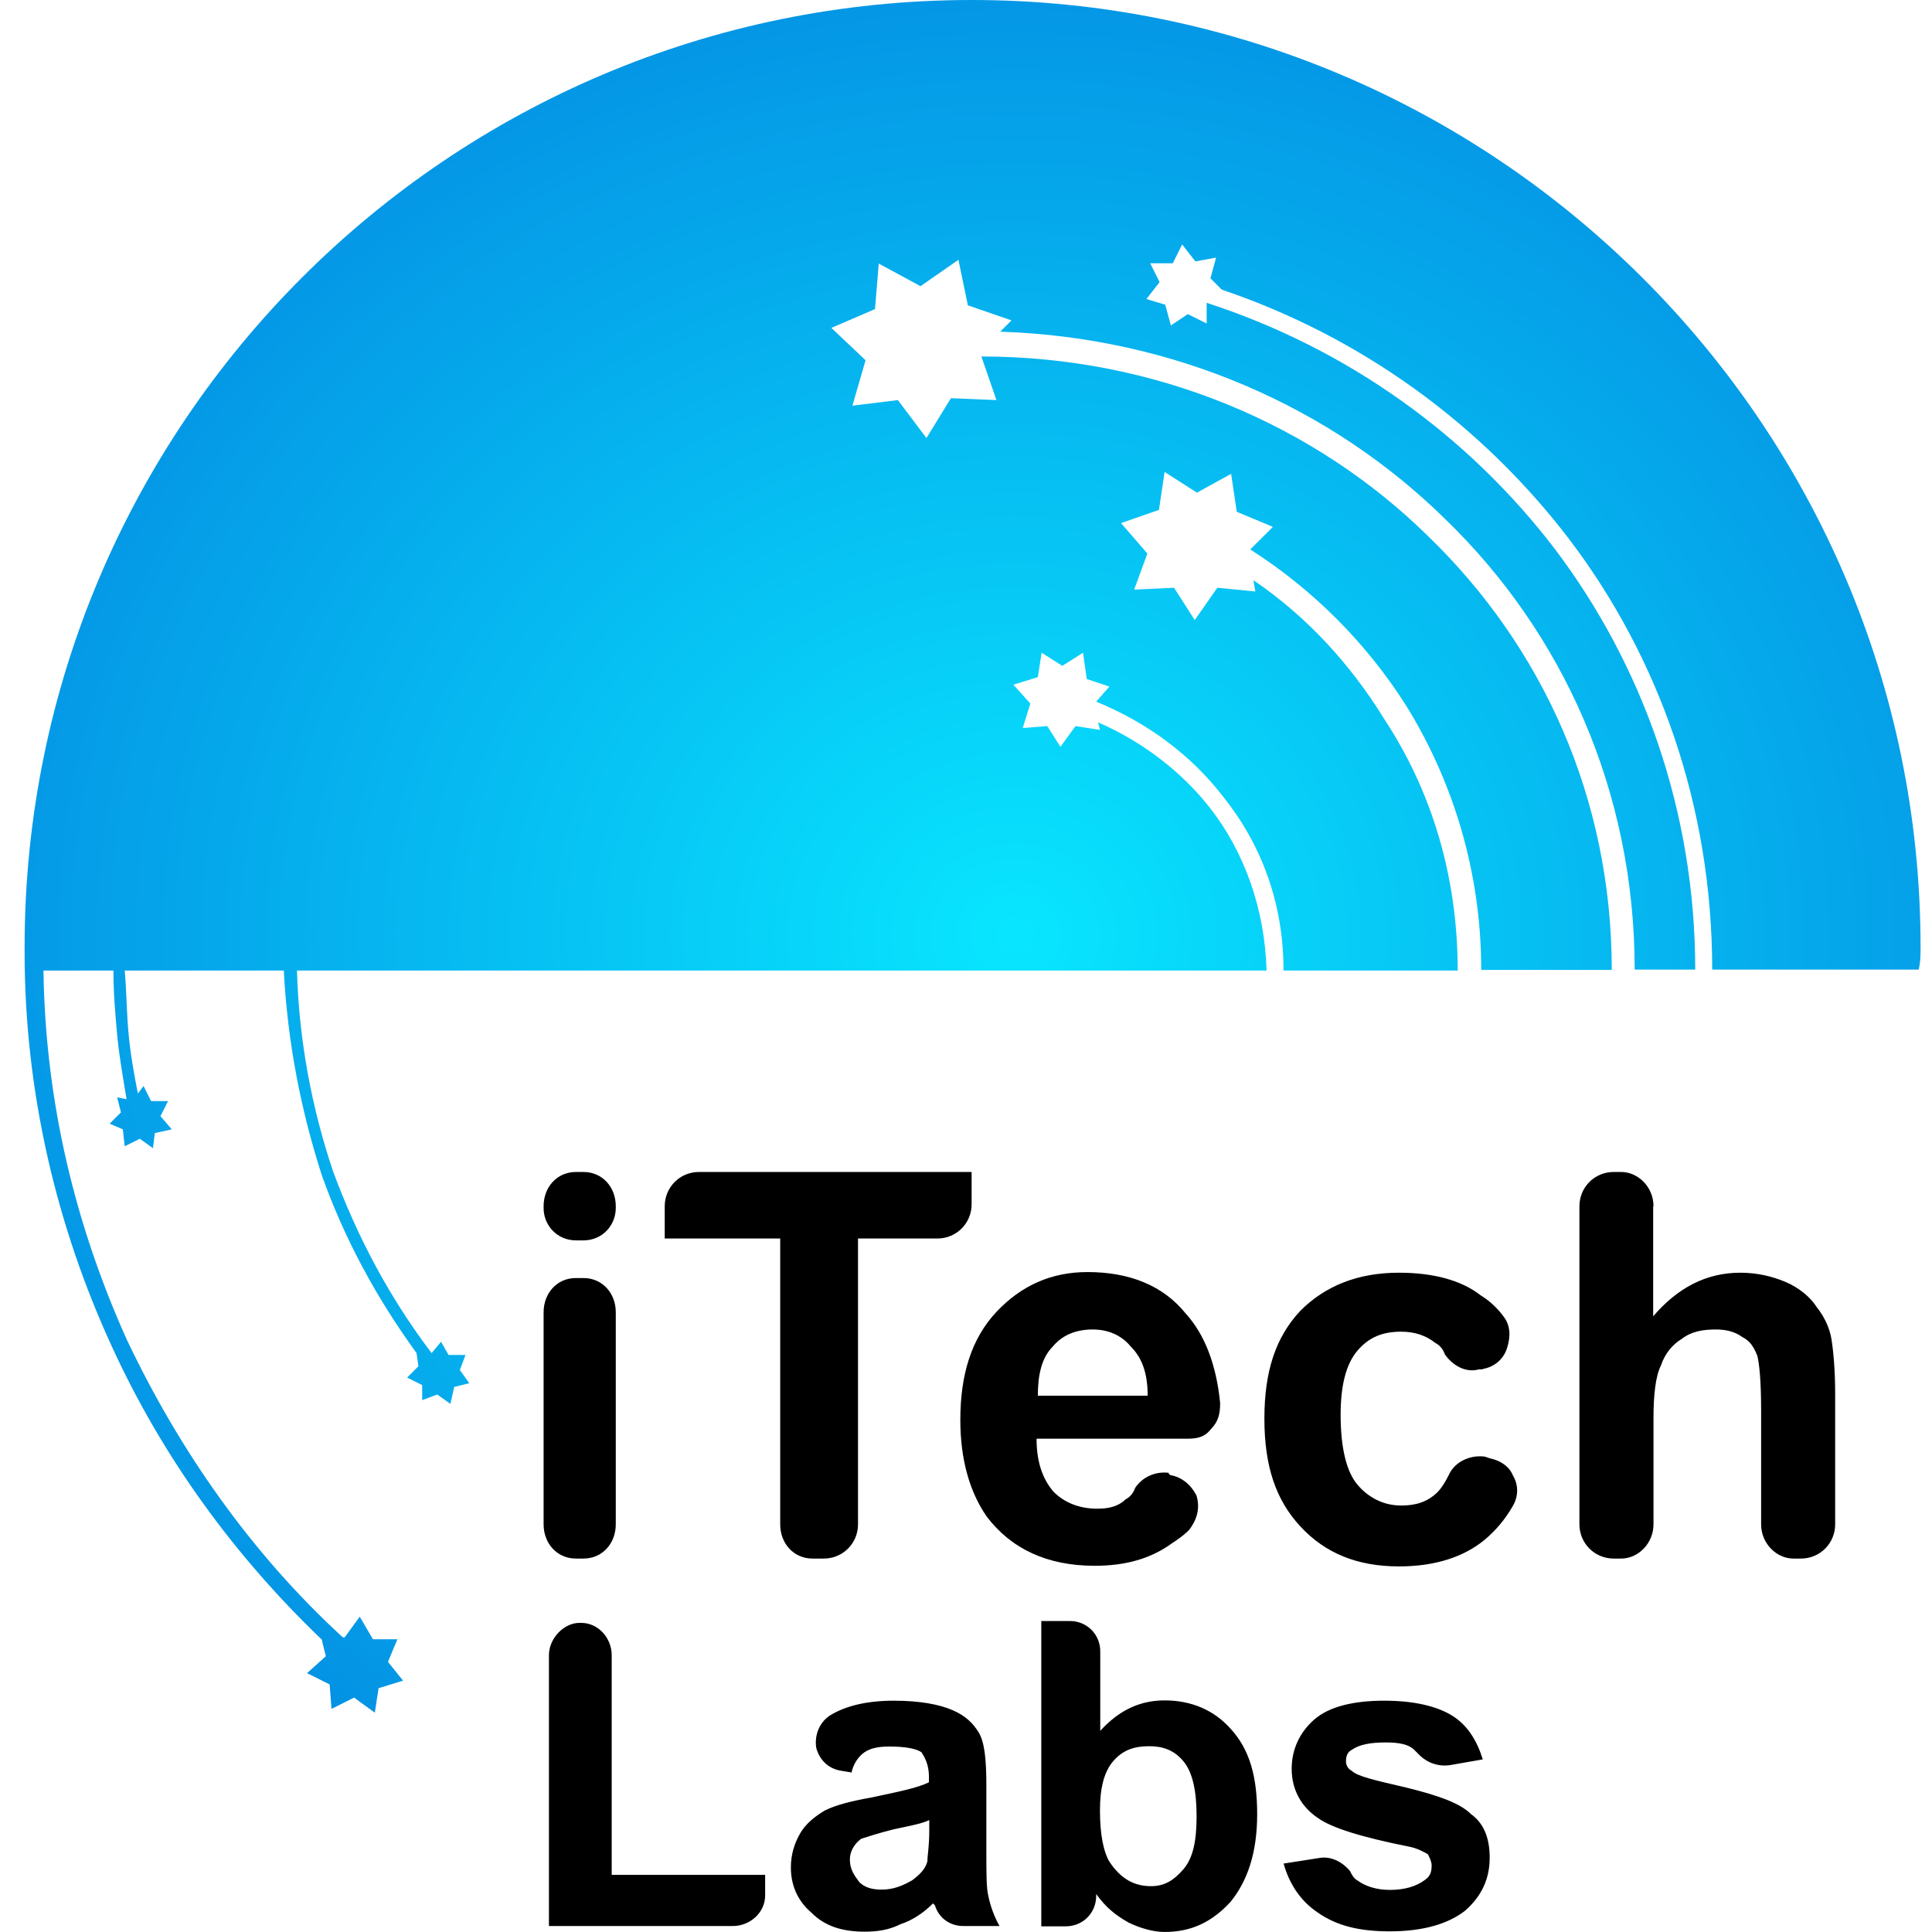
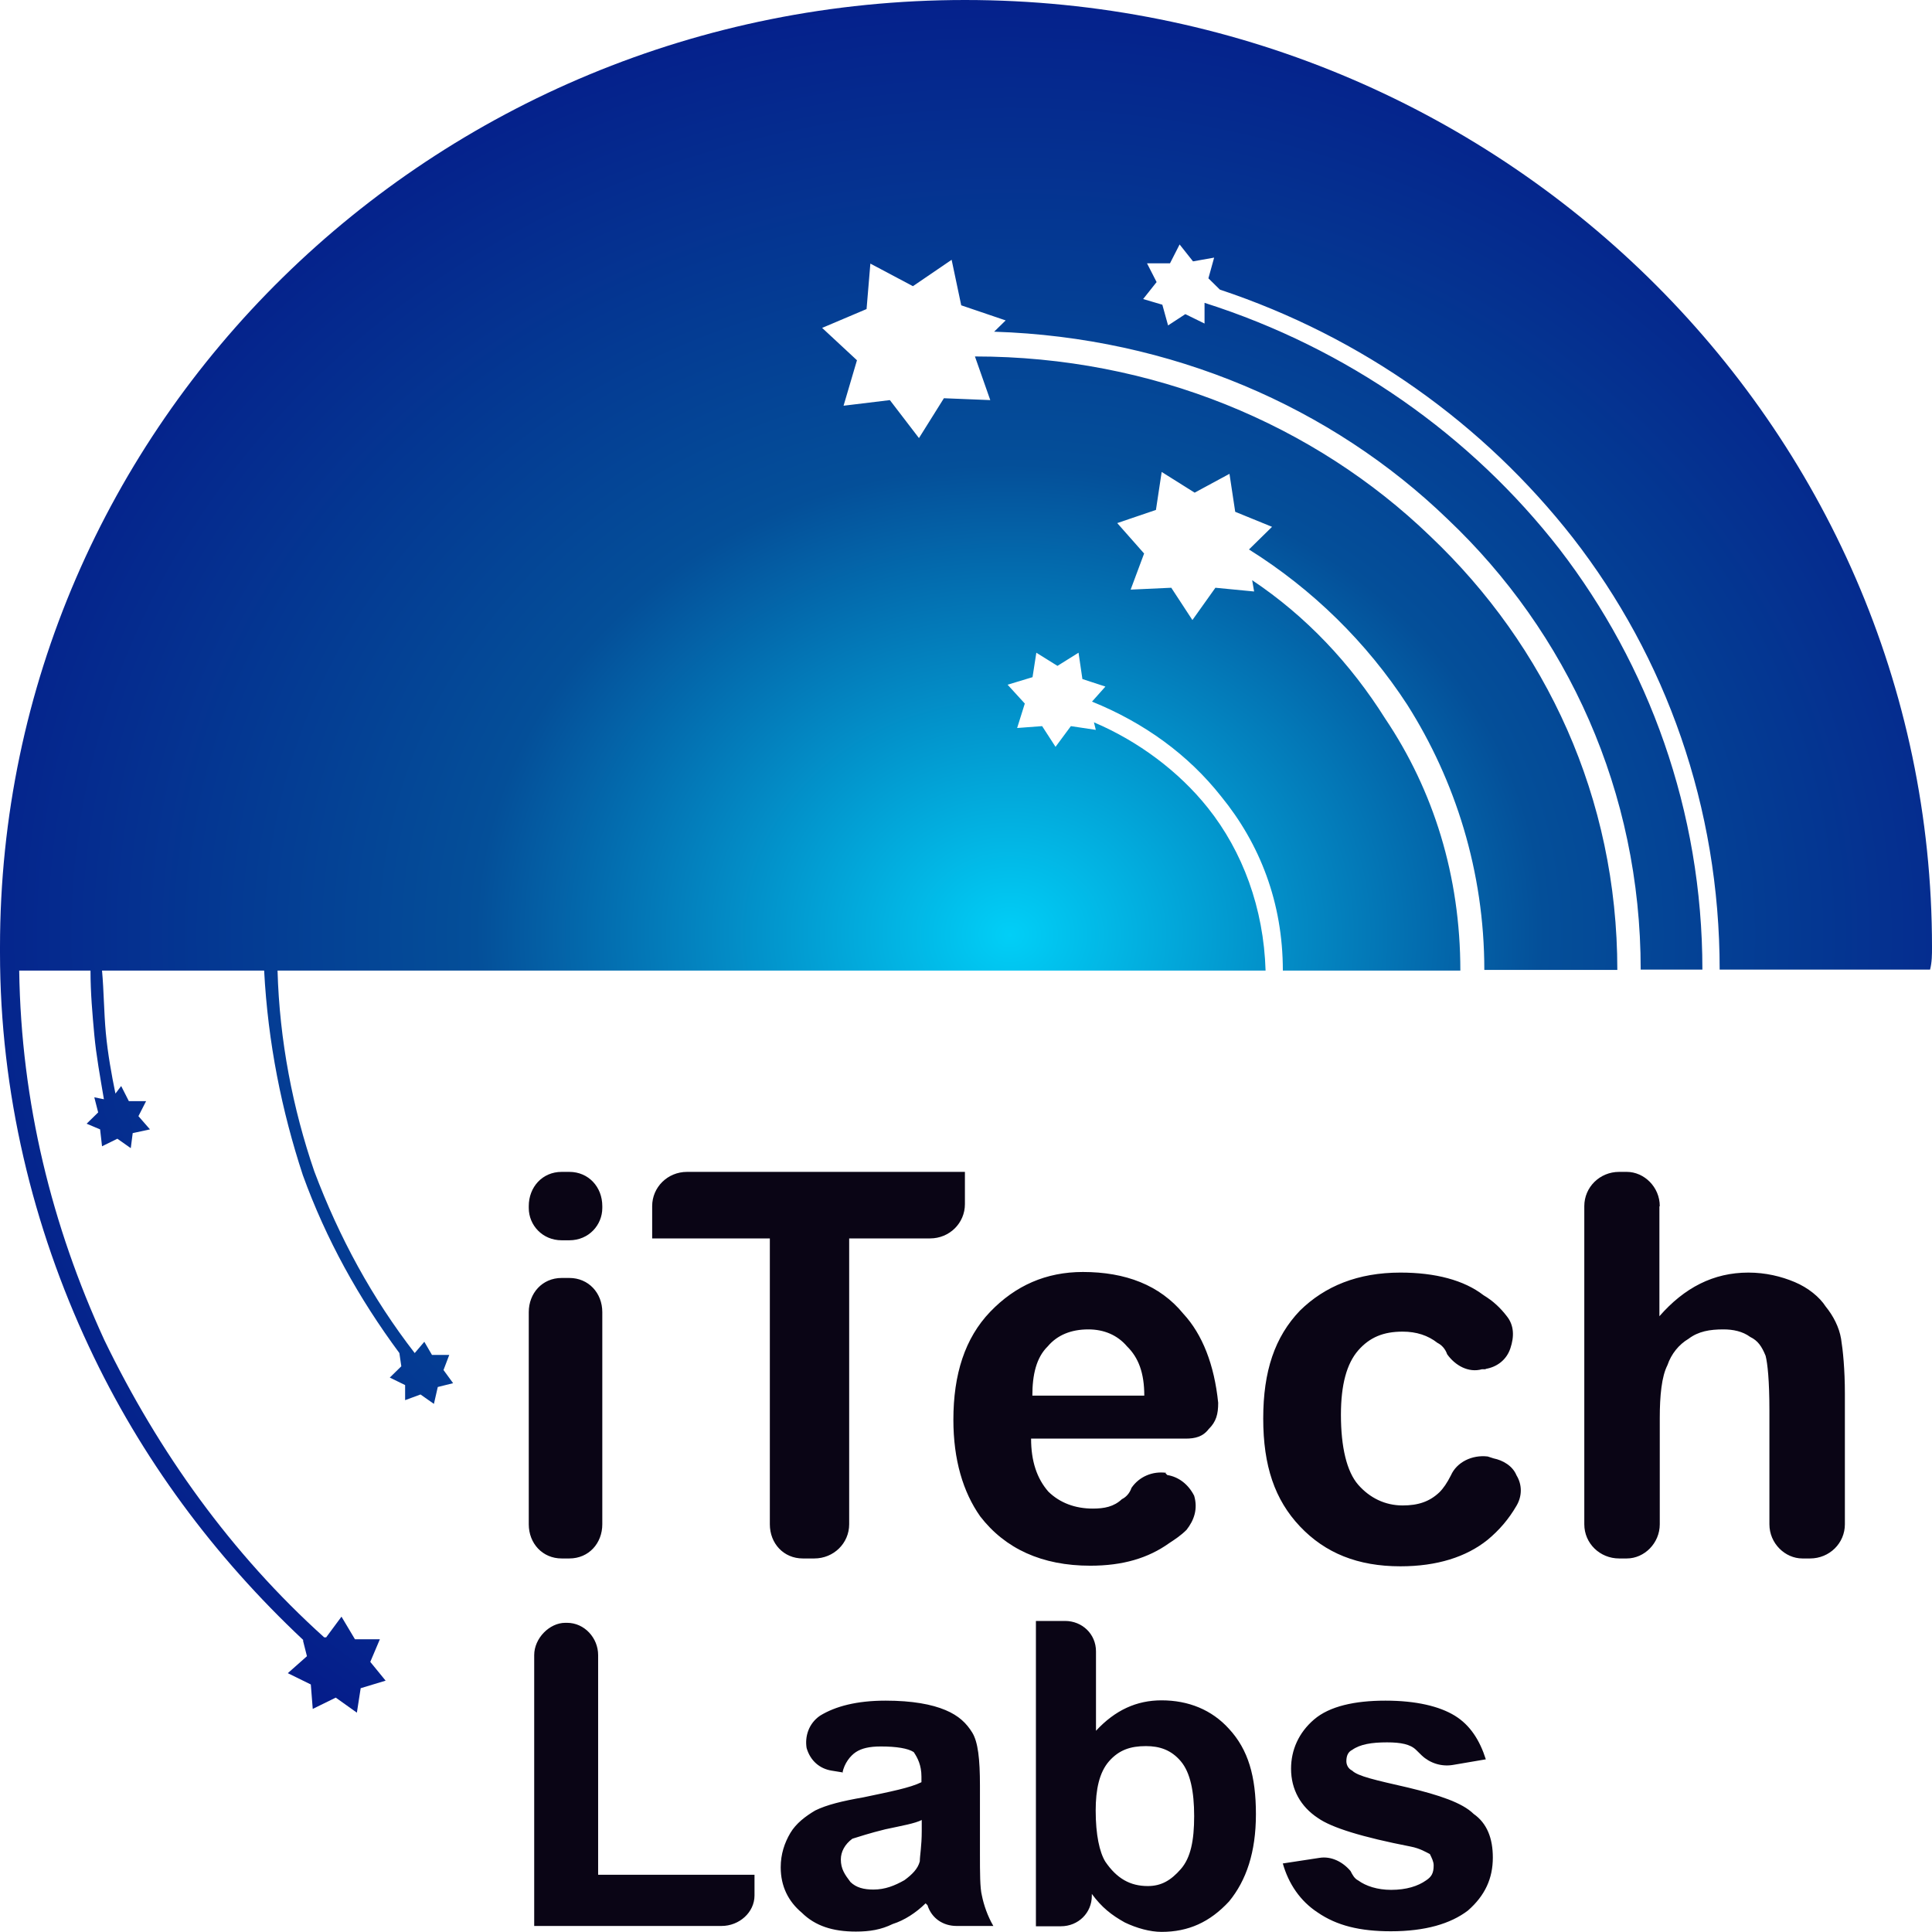
- <svg xmlns="http://www.w3.org/2000/svg" width="65" height="65" viewBox="0 0 65 65" fill="none">
-   <path d="M10.836 55.172C7.901 52.364 5.484 49.059 3.763 45.301C1.916 41.289 0.828 36.76 0.828 32.051V31.861C0.828 14.273 15.101 0 32.69 0C50.278 0 64.615 14.273 64.615 31.861C64.615 32.115 64.615 32.368 64.551 32.622H57.605C57.605 27.142 55.82 22.107 52.759 18.095C49.824 14.273 45.812 11.338 41.104 9.744L40.724 9.364L40.914 8.667L40.217 8.794L39.773 8.224L39.457 8.857H38.697L39.013 9.491L38.57 10.061L39.203 10.251L39.393 10.948L39.964 10.568L40.597 10.884V10.188C45.316 11.718 49.391 14.643 52.315 18.475C55.25 22.36 57.034 27.269 57.034 32.622H54.997C54.997 26.636 52.579 21.283 48.62 17.462C44.799 13.703 39.51 11.349 33.65 11.159L34.03 10.779L32.563 10.272L32.246 8.741L30.969 9.628L29.565 8.868L29.438 10.399L27.971 11.032L29.121 12.12L28.678 13.65L30.209 13.46L31.169 14.738L31.993 13.397L33.524 13.46L33.017 11.993C38.876 11.993 44.229 14.284 48.05 18.042C51.872 21.737 54.226 26.836 54.226 32.632H49.834C49.834 29.317 48.874 26.256 47.29 23.711C45.949 21.61 44.165 19.826 42.064 18.486L42.825 17.726L41.61 17.219L41.42 15.941L40.27 16.575L39.182 15.878L38.992 17.155L37.715 17.599L38.602 18.623L38.158 19.837L39.499 19.774L40.196 20.861L40.956 19.774L42.233 19.9L42.17 19.52C43.954 20.734 45.422 22.328 46.562 24.176C48.156 26.593 49.043 29.465 49.043 32.653H43.183C43.183 30.362 42.423 28.388 41.146 26.794C40.059 25.39 38.602 24.313 36.881 23.606L37.324 23.099L36.564 22.846L36.437 21.959L35.741 22.402L35.044 21.959L34.917 22.782L34.094 23.036L34.664 23.669L34.41 24.493L35.234 24.429L35.677 25.126L36.184 24.429L37.008 24.556L36.944 24.303C38.412 24.936 39.752 25.96 40.703 27.174C41.853 28.642 42.55 30.552 42.613 32.653H9.992C10.055 35.008 10.498 37.309 11.206 39.41C12.029 41.637 13.117 43.675 14.521 45.523L14.838 45.142L15.091 45.586H15.661L15.471 46.093L15.788 46.536L15.281 46.663L15.154 47.233L14.711 46.916L14.204 47.106V46.599L13.697 46.346L14.077 45.966L14.014 45.523C12.673 43.675 11.596 41.701 10.826 39.537C10.129 37.372 9.675 35.081 9.548 32.653H4.196C4.259 33.35 4.259 34.057 4.323 34.754C4.386 35.451 4.513 36.158 4.639 36.792L4.829 36.538L5.083 37.045H5.653L5.399 37.552L5.779 37.995L5.209 38.122L5.146 38.629L4.703 38.312L4.196 38.565L4.133 37.995L3.689 37.805L4.069 37.425L3.942 36.918L4.259 36.982C4.133 36.222 4.006 35.514 3.942 34.818C3.879 34.121 3.816 33.413 3.816 32.653H1.462C1.525 37.108 2.549 41.257 4.27 45.079C6.054 48.837 8.472 52.279 11.533 55.087H11.596L12.103 54.391L12.547 55.151H13.37L13.053 55.911L13.56 56.544L12.737 56.797L12.61 57.621L11.913 57.114L11.153 57.494L11.09 56.671L10.33 56.291L10.963 55.721L10.836 55.214V55.172Z" fill="url(#paint0_radial_2318_19930)" />
-   <path d="M18.289 40.644V40.58C18.289 39.947 18.733 39.43 19.376 39.43H19.63C20.263 39.43 20.717 39.936 20.717 40.58V40.644C20.717 41.214 20.274 41.731 19.63 41.731H19.376C18.743 41.731 18.289 41.224 18.289 40.644ZM18.289 51.285V44.149C18.289 43.515 18.733 42.998 19.376 42.998H19.63C20.263 42.998 20.717 43.505 20.717 44.149V51.285C20.717 51.919 20.274 52.436 19.63 52.436H19.376C18.743 52.436 18.289 51.929 18.289 51.285ZM26.249 51.285V41.668H22.364V40.58C22.364 39.947 22.871 39.43 23.515 39.43H32.689V40.517C32.689 41.151 32.182 41.668 31.538 41.668H28.867V51.285C28.867 51.919 28.361 52.436 27.717 52.436H27.337C26.703 52.436 26.249 51.929 26.249 51.285ZM39.308 49.565L39.372 49.628C39.752 49.691 40.069 49.945 40.258 50.325C40.385 50.768 40.258 51.148 40.005 51.475C39.815 51.665 39.625 51.792 39.435 51.919C38.738 52.425 37.904 52.679 36.827 52.679C35.233 52.679 34.019 52.109 33.196 51.021C32.626 50.198 32.309 49.111 32.309 47.77C32.309 46.239 32.689 45.025 33.523 44.138C34.357 43.251 35.37 42.797 36.585 42.797C37.989 42.797 39.129 43.241 39.9 44.202C40.533 44.898 40.924 45.922 41.05 47.2C41.05 47.58 40.987 47.833 40.734 48.087C40.544 48.34 40.29 48.403 39.974 48.403H34.874C34.874 49.163 35.064 49.744 35.444 50.187C35.825 50.568 36.331 50.758 36.912 50.758C37.292 50.758 37.609 50.694 37.873 50.441C37.999 50.377 38.126 50.251 38.189 50.061C38.443 49.681 38.886 49.491 39.34 49.554L39.308 49.565ZM38.612 46.957C38.612 46.197 38.422 45.679 38.041 45.3C37.725 44.919 37.281 44.729 36.764 44.729C36.194 44.729 35.74 44.919 35.423 45.3C35.043 45.679 34.917 46.26 34.917 46.957H38.612ZM49.887 46.07H49.76C49.316 46.197 48.873 45.944 48.609 45.563C48.546 45.373 48.419 45.247 48.292 45.183C47.976 44.93 47.596 44.803 47.142 44.803C46.508 44.803 46.054 44.993 45.674 45.437C45.294 45.88 45.104 46.587 45.104 47.601C45.104 48.688 45.294 49.512 45.674 49.955C46.054 50.399 46.561 50.652 47.142 50.652C47.648 50.652 48.029 50.525 48.356 50.209C48.483 50.082 48.609 49.892 48.736 49.639C48.926 49.195 49.433 48.942 49.95 49.005L50.14 49.068C50.457 49.132 50.773 49.322 50.9 49.639C51.09 49.955 51.09 50.335 50.9 50.663C50.647 51.106 50.33 51.486 49.939 51.813C49.243 52.383 48.282 52.7 47.068 52.7C45.664 52.7 44.587 52.257 43.753 51.359C42.919 50.462 42.539 49.322 42.539 47.728C42.539 46.133 42.919 44.983 43.753 44.096C44.576 43.273 45.664 42.819 47.068 42.819C48.219 42.819 49.169 43.072 49.813 43.579C50.129 43.769 50.383 44.022 50.573 44.275C50.826 44.592 50.826 44.972 50.7 45.363C50.573 45.753 50.256 45.996 49.876 46.06L49.887 46.07ZM55.619 40.591V44.286C56.443 43.325 57.403 42.819 58.554 42.819C59.124 42.819 59.641 42.945 60.085 43.135C60.528 43.325 60.908 43.642 61.109 43.959C61.362 44.275 61.552 44.656 61.616 45.046C61.679 45.437 61.742 46.07 61.742 46.894V51.285C61.742 51.919 61.236 52.436 60.592 52.436H60.338C59.768 52.436 59.251 51.929 59.251 51.285V47.464C59.251 46.44 59.188 45.87 59.124 45.616C58.998 45.3 58.871 45.109 58.617 44.983C58.364 44.793 58.047 44.729 57.731 44.729C57.287 44.729 56.907 44.793 56.58 45.046C56.263 45.236 56.01 45.553 55.883 45.933C55.693 46.313 55.63 46.957 55.63 47.717V51.285C55.63 51.919 55.123 52.436 54.542 52.436H54.289C53.656 52.436 53.138 51.929 53.138 51.285V40.58C53.138 39.947 53.645 39.43 54.289 39.43H54.542C55.112 39.43 55.63 39.936 55.63 40.58L55.619 40.591ZM18.468 64.799V55.688C18.468 55.118 18.975 54.6 19.493 54.6H19.556C20.126 54.6 20.58 55.107 20.58 55.688V63.078H25.742V63.775C25.742 64.345 25.236 64.799 24.655 64.799H18.479H18.468ZM28.667 59.636L28.287 59.573C27.907 59.509 27.59 59.256 27.463 58.813C27.4 58.433 27.527 57.989 27.907 57.725C28.413 57.408 29.121 57.218 30.071 57.218C30.958 57.218 31.602 57.345 32.045 57.535C32.488 57.725 32.742 57.979 32.932 58.295C33.122 58.612 33.185 59.182 33.185 60.08V62.37C33.185 63.004 33.185 63.521 33.249 63.775C33.312 64.091 33.439 64.471 33.629 64.799H32.414C31.971 64.799 31.591 64.545 31.454 64.102L31.39 64.038C31.074 64.355 30.694 64.609 30.303 64.735C29.923 64.925 29.543 64.989 29.089 64.989C28.329 64.989 27.748 64.799 27.305 64.355C26.861 63.975 26.608 63.468 26.608 62.824C26.608 62.381 26.735 62.001 26.925 61.674C27.115 61.346 27.432 61.103 27.748 60.913C28.128 60.724 28.635 60.597 29.342 60.47C30.229 60.28 30.873 60.153 31.253 59.963V59.773C31.253 59.393 31.127 59.14 31 58.95C30.81 58.823 30.43 58.76 29.913 58.76C29.532 58.76 29.279 58.823 29.089 58.95C28.899 59.077 28.709 59.33 28.646 59.647L28.667 59.636ZM31.274 61.23C31.021 61.357 30.641 61.42 30.06 61.547C29.553 61.674 29.174 61.8 28.973 61.864C28.72 62.054 28.593 62.307 28.593 62.56C28.593 62.877 28.72 63.067 28.91 63.321C29.1 63.511 29.353 63.574 29.67 63.574C30.05 63.574 30.366 63.447 30.694 63.257C30.947 63.067 31.137 62.877 31.201 62.624C31.201 62.434 31.264 62.117 31.264 61.6V61.22L31.274 61.23ZM35.033 64.799V54.537H35.993C36.563 54.537 37.017 54.98 37.017 55.561V58.232C37.651 57.535 38.358 57.208 39.182 57.208C40.069 57.208 40.839 57.525 41.409 58.169C42.043 58.865 42.296 59.763 42.296 61.04C42.296 62.318 41.979 63.268 41.409 63.975C40.776 64.672 40.069 64.999 39.182 64.999C38.802 64.999 38.358 64.872 37.968 64.682C37.524 64.429 37.208 64.176 36.88 63.722V63.785C36.88 64.355 36.437 64.809 35.856 64.809H35.033V64.799ZM37.007 60.913C37.007 61.737 37.134 62.318 37.324 62.634C37.704 63.204 38.147 63.458 38.728 63.458C39.171 63.458 39.488 63.268 39.815 62.888C40.142 62.508 40.258 61.927 40.258 61.103C40.258 60.28 40.132 59.636 39.815 59.256C39.498 58.876 39.118 58.749 38.664 58.749C38.158 58.749 37.778 58.876 37.45 59.256C37.123 59.636 37.007 60.217 37.007 60.913ZM43.183 62.698L44.397 62.508C44.777 62.444 45.157 62.634 45.421 62.951C45.484 63.078 45.548 63.204 45.674 63.268C45.928 63.458 46.308 63.584 46.762 63.584C47.269 63.584 47.648 63.458 47.912 63.268C48.102 63.141 48.166 63.014 48.166 62.761C48.166 62.634 48.102 62.508 48.039 62.381C47.912 62.318 47.722 62.191 47.406 62.128C45.812 61.811 44.798 61.494 44.344 61.167C43.774 60.787 43.457 60.206 43.457 59.509C43.457 58.876 43.711 58.295 44.217 57.852C44.724 57.408 45.558 57.218 46.572 57.218C47.585 57.218 48.356 57.408 48.863 57.725C49.369 58.042 49.686 58.549 49.887 59.193L48.799 59.383C48.419 59.446 48.039 59.319 47.775 59.066L47.585 58.876C47.395 58.686 47.078 58.623 46.624 58.623C46.118 58.623 45.738 58.686 45.474 58.876C45.347 58.939 45.284 59.066 45.284 59.256C45.284 59.383 45.347 59.509 45.474 59.573C45.664 59.763 46.234 59.889 47.321 60.143C48.345 60.396 49.105 60.65 49.486 61.03C49.929 61.346 50.119 61.853 50.119 62.497C50.119 63.194 49.865 63.775 49.295 64.281C48.725 64.725 47.891 64.978 46.751 64.978C45.727 64.978 44.967 64.788 44.334 64.345C43.764 63.965 43.373 63.384 43.183 62.687V62.698Z" fill="black" />
+ <svg xmlns="http://www.w3.org/2000/svg" width="32" height="32" viewBox="0 0 32 32" fill="none">
+   <path d="M5.021 27.162C3.548 25.779 2.336 24.152 1.472 22.302C0.546 20.327 0 18.097 0 15.779V15.686C0 7.027 7.161 0 15.984 0C24.808 0 32 7.027 32 15.686C32 15.811 32 15.935 31.968 16.06H28.483C28.483 13.363 27.588 10.883 26.052 8.908C24.58 7.027 22.567 5.582 20.205 4.797L20.015 4.61L20.11 4.267L19.76 4.329L19.538 4.049L19.379 4.361H18.998L19.157 4.672L18.934 4.953L19.252 5.047L19.347 5.39L19.633 5.203L19.951 5.359V5.016C22.318 5.769 24.363 7.209 25.83 9.095C27.302 11.008 28.197 13.425 28.197 16.06H27.175C27.175 13.113 25.962 10.478 23.976 8.597C22.059 6.746 19.405 5.587 16.466 5.494L16.657 5.307L15.921 5.057L15.762 4.303L15.121 4.74L14.416 4.366L14.353 5.119L13.617 5.431L14.194 5.967L13.972 6.72L14.739 6.627L15.221 7.256L15.634 6.596L16.402 6.627L16.148 5.904C19.088 5.904 21.773 7.032 23.69 8.882C25.607 10.701 26.788 13.212 26.788 16.065H24.585C24.585 14.433 24.103 12.926 23.309 11.673C22.636 10.639 21.741 9.761 20.687 9.101L21.069 8.726L20.459 8.477L20.364 7.848L19.787 8.16L19.241 7.817L19.146 8.446L18.505 8.664L18.95 9.168L18.727 9.766L19.4 9.735L19.75 10.27L20.131 9.735L20.772 9.797L20.74 9.61C21.635 10.208 22.371 10.993 22.943 11.902C23.743 13.092 24.188 14.506 24.188 16.076H21.248C21.248 14.948 20.867 13.976 20.226 13.191C19.681 12.5 18.95 11.97 18.087 11.621L18.309 11.372L17.928 11.247L17.864 10.811L17.515 11.029L17.165 10.811L17.102 11.216L16.689 11.341L16.974 11.653L16.847 12.058L17.261 12.027L17.483 12.37L17.737 12.027L18.15 12.089L18.119 11.964C18.855 12.276 19.527 12.78 20.004 13.378C20.581 14.101 20.931 15.041 20.962 16.076H4.597C4.629 17.235 4.851 18.368 5.206 19.402C5.619 20.499 6.165 21.502 6.869 22.411L7.028 22.224L7.155 22.442H7.441L7.346 22.692L7.505 22.91L7.251 22.973L7.187 23.253L6.965 23.097L6.71 23.191V22.941L6.456 22.817L6.647 22.63L6.615 22.411C5.942 21.502 5.402 20.53 5.016 19.464C4.666 18.399 4.438 17.271 4.375 16.076H1.69C1.721 16.419 1.721 16.767 1.753 17.11C1.785 17.453 1.848 17.801 1.912 18.113L2.007 17.988L2.134 18.238H2.42L2.293 18.487L2.484 18.706L2.198 18.768L2.166 19.017L1.944 18.861L1.69 18.986L1.658 18.706L1.435 18.612L1.626 18.425L1.562 18.175L1.721 18.207C1.658 17.832 1.594 17.484 1.562 17.141C1.531 16.798 1.499 16.45 1.499 16.076H0.318C0.35 18.269 0.863 20.311 1.727 22.193C2.622 24.043 3.834 25.738 5.37 27.12H5.402L5.656 26.777L5.879 27.151H6.292L6.133 27.526L6.387 27.837L5.974 27.962L5.911 28.367L5.561 28.118L5.18 28.305L5.148 27.9L4.767 27.713L5.084 27.432L5.021 27.183V27.162Z" fill="url(#paint0_radial_769_4100)" />
+   <path d="M8.758 20.008V19.977C8.758 19.665 8.98 19.41 9.303 19.41H9.43C9.748 19.41 9.976 19.66 9.976 19.977V20.008C9.976 20.288 9.754 20.543 9.43 20.543H9.303C8.986 20.543 8.758 20.294 8.758 20.008ZM8.758 25.247V21.733C8.758 21.422 8.98 21.167 9.303 21.167H9.43C9.748 21.167 9.976 21.416 9.976 21.733V25.247C9.976 25.559 9.754 25.813 9.43 25.813H9.303C8.986 25.813 8.758 25.564 8.758 25.247ZM12.751 25.247V20.512H10.802V19.977C10.802 19.665 11.056 19.41 11.38 19.41H15.982V19.945C15.982 20.257 15.728 20.512 15.405 20.512H14.065V25.247C14.065 25.559 13.81 25.813 13.487 25.813H13.297C12.979 25.813 12.751 25.564 12.751 25.247ZM19.303 24.4L19.334 24.431C19.525 24.462 19.684 24.587 19.779 24.774C19.843 24.992 19.779 25.179 19.652 25.34C19.557 25.434 19.462 25.496 19.366 25.559C19.017 25.808 18.598 25.933 18.058 25.933C17.258 25.933 16.649 25.652 16.236 25.117C15.95 24.712 15.791 24.176 15.791 23.516C15.791 22.762 15.982 22.165 16.4 21.728C16.819 21.292 17.327 21.068 17.936 21.068C18.641 21.068 19.213 21.286 19.599 21.759C19.917 22.102 20.113 22.607 20.177 23.235C20.177 23.423 20.145 23.547 20.018 23.672C19.922 23.797 19.795 23.828 19.636 23.828H17.078C17.078 24.202 17.174 24.488 17.364 24.706C17.555 24.893 17.809 24.987 18.1 24.987C18.291 24.987 18.45 24.956 18.582 24.831C18.646 24.8 18.709 24.738 18.741 24.644C18.868 24.457 19.091 24.363 19.319 24.395L19.303 24.4ZM18.953 23.116C18.953 22.742 18.858 22.487 18.667 22.3C18.508 22.113 18.286 22.019 18.026 22.019C17.74 22.019 17.512 22.113 17.354 22.3C17.163 22.487 17.099 22.773 17.099 23.116H18.953ZM24.61 22.679H24.546C24.323 22.742 24.101 22.617 23.969 22.43C23.937 22.336 23.873 22.274 23.81 22.243C23.651 22.118 23.46 22.056 23.232 22.056C22.915 22.056 22.687 22.149 22.496 22.367C22.306 22.586 22.21 22.934 22.21 23.433C22.21 23.968 22.306 24.374 22.496 24.592C22.687 24.81 22.941 24.935 23.232 24.935C23.487 24.935 23.677 24.873 23.841 24.717C23.905 24.654 23.969 24.561 24.032 24.436C24.128 24.218 24.382 24.093 24.641 24.124L24.737 24.155C24.895 24.187 25.054 24.28 25.118 24.436C25.213 24.592 25.213 24.779 25.118 24.94C24.991 25.159 24.832 25.346 24.636 25.507C24.286 25.787 23.804 25.943 23.195 25.943C22.491 25.943 21.951 25.725 21.532 25.283C21.114 24.841 20.923 24.28 20.923 23.495C20.923 22.71 21.114 22.144 21.532 21.707C21.945 21.302 22.491 21.078 23.195 21.078C23.773 21.078 24.249 21.203 24.572 21.453C24.731 21.546 24.858 21.671 24.954 21.796C25.081 21.952 25.081 22.139 25.017 22.331C24.954 22.523 24.795 22.643 24.604 22.674L24.61 22.679ZM27.485 19.982V21.801C27.898 21.328 28.38 21.078 28.958 21.078C29.244 21.078 29.503 21.141 29.726 21.235C29.948 21.328 30.139 21.484 30.239 21.64C30.366 21.796 30.462 21.983 30.494 22.175C30.525 22.367 30.557 22.679 30.557 23.085V25.247C30.557 25.559 30.303 25.813 29.98 25.813H29.853C29.567 25.813 29.307 25.564 29.307 25.247V23.365C29.307 22.861 29.276 22.581 29.244 22.456C29.18 22.3 29.117 22.206 28.989 22.144C28.862 22.05 28.703 22.019 28.545 22.019C28.322 22.019 28.131 22.05 27.967 22.175C27.808 22.269 27.681 22.425 27.618 22.612C27.522 22.799 27.491 23.116 27.491 23.49V25.247C27.491 25.559 27.236 25.813 26.945 25.813H26.818C26.5 25.813 26.241 25.564 26.241 25.247V19.977C26.241 19.665 26.495 19.41 26.818 19.41H26.945C27.231 19.41 27.491 19.66 27.491 19.977L27.485 19.982ZM8.848 31.9V27.414C8.848 27.134 9.102 26.879 9.362 26.879H9.393C9.679 26.879 9.907 27.128 9.907 27.414V31.052H12.497V31.395C12.497 31.676 12.243 31.9 11.951 31.9H8.853H8.848ZM13.964 29.358L13.773 29.327C13.583 29.296 13.424 29.171 13.36 28.953C13.329 28.765 13.392 28.547 13.583 28.417C13.837 28.261 14.192 28.168 14.668 28.168C15.113 28.168 15.436 28.23 15.659 28.324C15.881 28.417 16.008 28.542 16.104 28.698C16.199 28.854 16.231 29.134 16.231 29.576V30.704C16.231 31.016 16.231 31.271 16.263 31.395C16.294 31.551 16.358 31.738 16.453 31.9H15.844C15.622 31.9 15.431 31.775 15.362 31.556L15.331 31.525C15.172 31.681 14.981 31.806 14.785 31.868C14.594 31.962 14.404 31.993 14.176 31.993C13.794 31.993 13.503 31.9 13.281 31.681C13.058 31.494 12.931 31.245 12.931 30.928C12.931 30.709 12.995 30.522 13.09 30.361C13.185 30.2 13.344 30.081 13.503 29.987C13.694 29.893 13.948 29.831 14.303 29.769C14.748 29.675 15.071 29.613 15.262 29.519V29.426C15.262 29.238 15.198 29.114 15.134 29.02C15.039 28.958 14.848 28.927 14.589 28.927C14.398 28.927 14.271 28.958 14.176 29.02C14.081 29.083 13.985 29.207 13.953 29.363L13.964 29.358ZM15.272 30.143C15.145 30.205 14.954 30.236 14.663 30.299C14.409 30.361 14.218 30.424 14.118 30.455C13.991 30.548 13.927 30.673 13.927 30.798C13.927 30.954 13.991 31.047 14.086 31.172C14.181 31.265 14.308 31.297 14.467 31.297C14.658 31.297 14.817 31.234 14.981 31.141C15.108 31.047 15.203 30.954 15.235 30.829C15.235 30.735 15.267 30.579 15.267 30.325V30.138L15.272 30.143ZM17.158 31.9V26.848H17.64C17.926 26.848 18.153 27.066 18.153 27.352V28.667C18.471 28.324 18.826 28.163 19.239 28.163C19.684 28.163 20.071 28.319 20.357 28.636C20.674 28.979 20.802 29.42 20.802 30.049C20.802 30.678 20.643 31.146 20.357 31.494C20.039 31.837 19.684 31.998 19.239 31.998C19.048 31.998 18.826 31.936 18.63 31.842C18.408 31.718 18.249 31.593 18.084 31.369V31.401C18.084 31.681 17.862 31.905 17.571 31.905H17.158V31.9ZM18.148 29.987C18.148 30.392 18.212 30.678 18.307 30.834C18.498 31.115 18.72 31.239 19.011 31.239C19.234 31.239 19.393 31.146 19.557 30.959C19.721 30.772 19.779 30.486 19.779 30.081C19.779 29.675 19.716 29.358 19.557 29.171C19.398 28.984 19.207 28.921 18.98 28.921C18.725 28.921 18.535 28.984 18.37 29.171C18.206 29.358 18.148 29.644 18.148 29.987ZM21.246 30.865L21.855 30.772C22.046 30.741 22.237 30.834 22.369 30.99C22.401 31.052 22.433 31.115 22.496 31.146C22.623 31.239 22.814 31.302 23.042 31.302C23.296 31.302 23.487 31.239 23.619 31.146C23.714 31.084 23.746 31.021 23.746 30.896C23.746 30.834 23.714 30.772 23.683 30.709C23.619 30.678 23.524 30.616 23.365 30.585C22.565 30.429 22.057 30.273 21.829 30.112C21.543 29.924 21.384 29.639 21.384 29.296C21.384 28.984 21.511 28.698 21.765 28.48C22.02 28.261 22.438 28.168 22.947 28.168C23.455 28.168 23.841 28.261 24.096 28.417C24.35 28.573 24.509 28.823 24.61 29.14L24.064 29.233C23.873 29.265 23.683 29.202 23.55 29.077L23.455 28.984C23.36 28.89 23.201 28.859 22.973 28.859C22.719 28.859 22.528 28.89 22.396 28.984C22.332 29.015 22.3 29.077 22.3 29.171C22.3 29.233 22.332 29.296 22.396 29.327C22.491 29.42 22.777 29.483 23.323 29.608C23.836 29.732 24.218 29.857 24.408 30.044C24.631 30.2 24.726 30.45 24.726 30.767C24.726 31.11 24.599 31.395 24.313 31.645C24.027 31.863 23.608 31.988 23.037 31.988C22.523 31.988 22.141 31.894 21.824 31.676C21.538 31.489 21.342 31.203 21.246 30.86V30.865Z" fill="#0A0515" />
  <defs>
-     <radialGradient id="paint0_radial_2318_19930" cx="0" cy="0" r="1" gradientUnits="userSpaceOnUse" gradientTransform="translate(34.1711 31.4533) scale(45.2081 40.6106)">
-       <stop stop-color="#08E6FF" />
-       <stop offset="0.85" stop-color="#048FE3" />
-       <stop offset="1" stop-color="#0138C8" />
+     <radialGradient id="paint0_radial_769_4100" cx="0" cy="0" r="1" gradientUnits="userSpaceOnUse" gradientTransform="translate(16.7273 15.4848) scale(22.6797 19.9931)">
+       <stop stop-color="#01CFF7" />
+       <stop offset="0.39" stop-color="#044F99" />
+       <stop offset="0.84" stop-color="#051989" />
    </radialGradient>
  </defs>
</svg>
